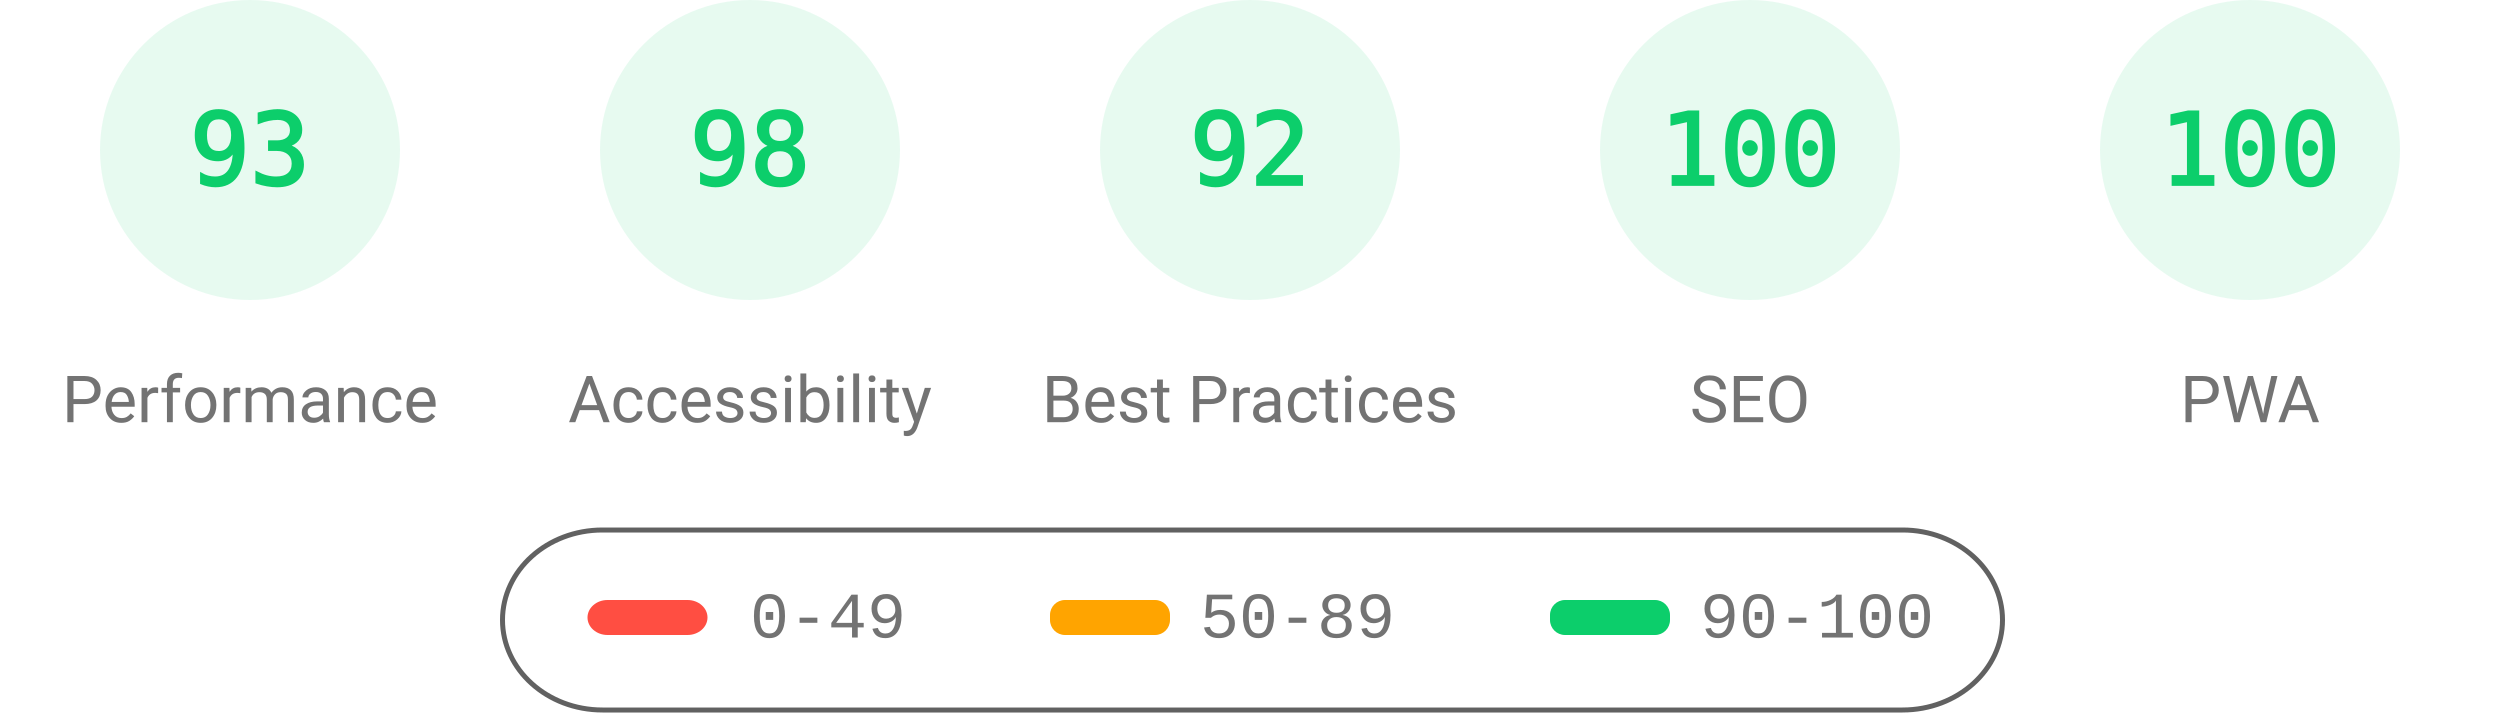
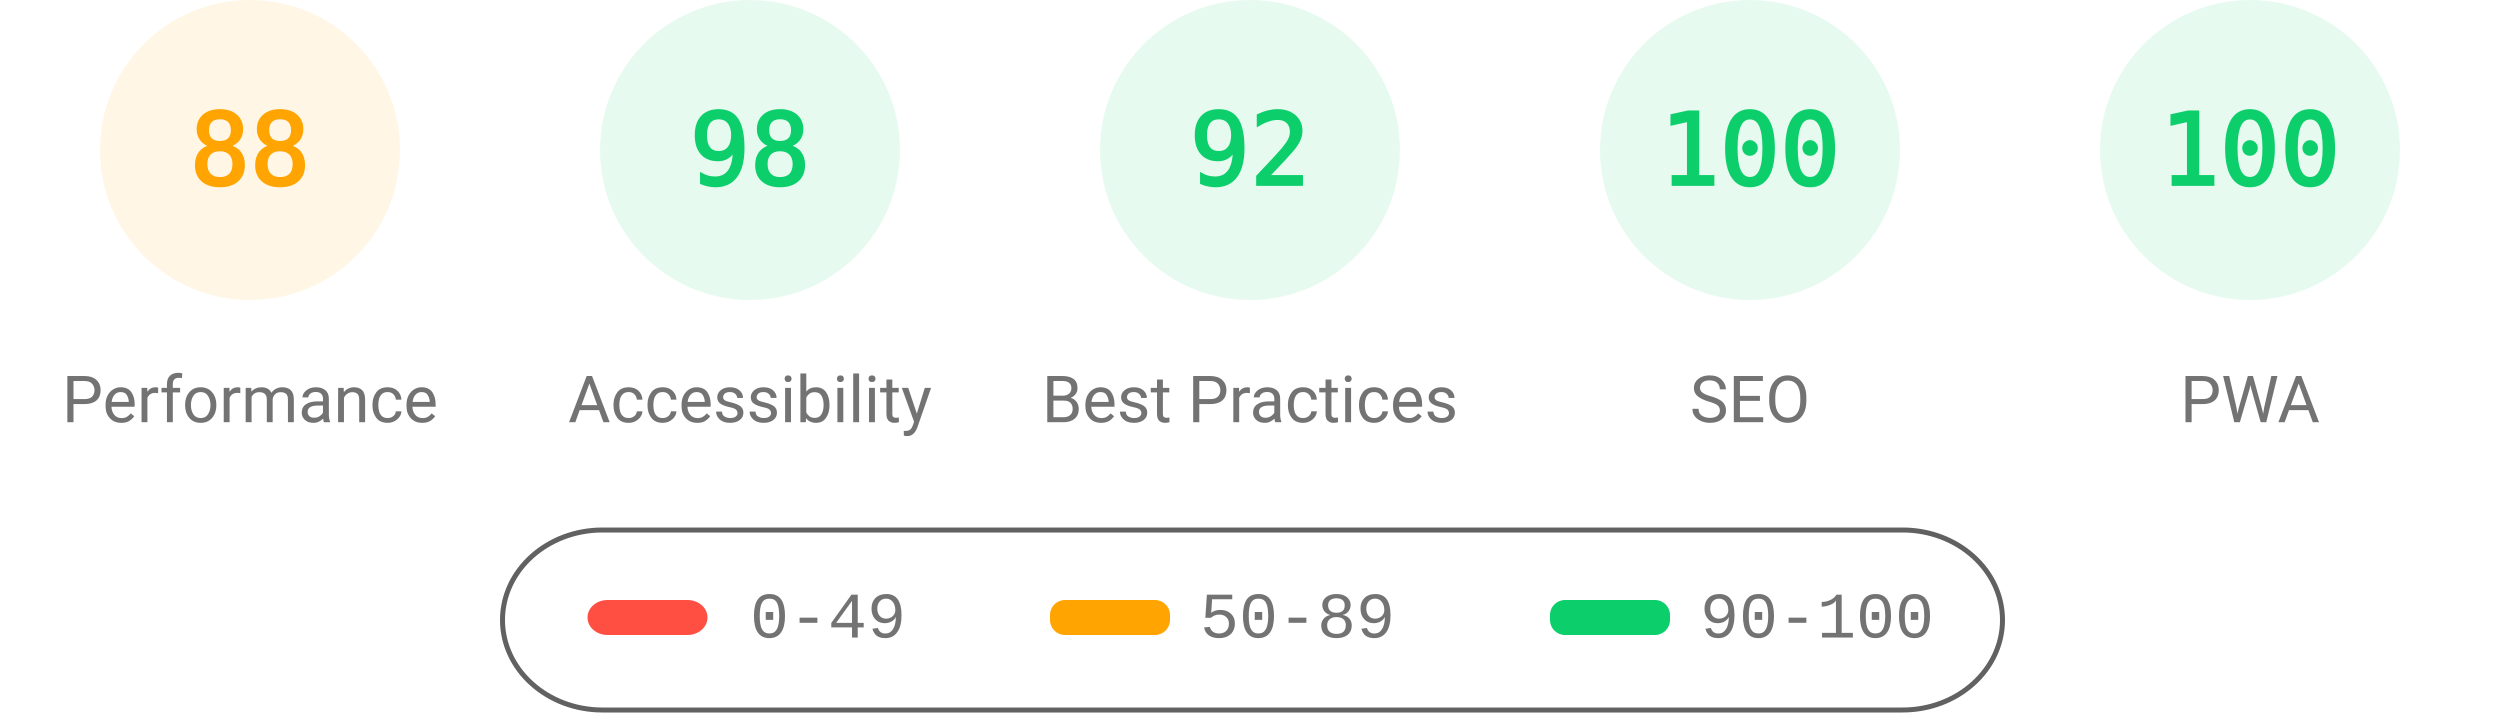
<svg xmlns="http://www.w3.org/2000/svg" fill="none" width="1000" height="285">
  <style>.gauge-base{opacity:.1}.gauge-arc{fill:none;animation-delay:250ms;stroke-linecap:round;transform:rotate(-90deg);transform-origin:100px 60px;animation:load-gauge 1s ease forwards}.guage-text{font-size:40px;font-family:monospace;text-align:center}.guage-red{color:#ff4e42;fill:#ff4e42;stroke:#ff4e42}.guage-orange{color:#ffa400;fill:#ffa400;stroke:#ffa400}.guage-green{color:#0cce6b;fill:#0cce6b;stroke:#0cce6b}.guage-undefined{color:#5c5c5c;fill:#5c5c5c;stroke:#5c5c5c}.guage-title{color:#737373;fill:#737373;stroke:none;font-size:26px;line-height:26px;font-family:Roboto,Halvetica,Arial,sans-serif}@keyframes load-gauge{from{stroke-dasharray:0 352.858}}</style>
-   <svg class="guage-div guage-perf guage-green" viewBox="0 0 200 200" width="200" height="200">
+   <svg class="guage-div guage-perf guage-orange" viewBox="0 0 200 200" width="200" height="200">
    <circle class="gauge-base" r="56" cx="100" cy="60" stroke-width="8" />
-     <circle class="gauge-arc guage-arc-1" r="56" cx="100" cy="60" stroke-width="8" style="stroke-dasharray:327.228,351.858" />
-     <text class="guage-text" x="100" y="60" alignment-baseline="central" dominant-baseline="central" text-anchor="middle">93</text>
+     <circle class="gauge-arc guage-arc-1" r="56" cx="100" cy="60" stroke-width="8" style="stroke-dasharray:309.635,351.858" />
+     <text class="guage-text" x="100" y="60" alignment-baseline="central" dominant-baseline="central" text-anchor="middle">88</text>
    <text class="guage-title" x="100" y="160" alignment-baseline="central" dominant-baseline="central" text-anchor="middle">Performance</text>
  </svg>
  <svg class="guage-div guage-acc guage-green" viewBox="0 0 200 200" width="200" height="200" x="200">
    <circle class="gauge-base" r="56" cx="100" cy="60" stroke-width="8" />
    <circle class="gauge-arc guage-arc-2" r="56" cx="100" cy="60" stroke-width="8" style="stroke-dasharray:344.821,351.858" />
    <text class="guage-text" x="100" y="60" alignment-baseline="central" dominant-baseline="central" text-anchor="middle">98</text>
    <text class="guage-title" x="100" y="160" alignment-baseline="central" dominant-baseline="central" text-anchor="middle">Accessibility</text>
  </svg>
  <svg class="guage-div guage-best guage-green" viewBox="0 0 200 200" width="200" height="200" x="400">
    <circle class="gauge-base" r="56" cx="100" cy="60" stroke-width="8" />
    <circle class="gauge-arc guage-arc-3" r="56" cx="100" cy="60" stroke-width="8" style="stroke-dasharray:323.709,351.858" />
    <text class="guage-text" x="100" y="60" alignment-baseline="central" dominant-baseline="central" text-anchor="middle">92</text>
    <text class="guage-title" x="100" y="160" alignment-baseline="central" dominant-baseline="central" text-anchor="middle">Best Practices</text>
  </svg>
  <svg class="guage-div guage-seo guage-green" viewBox="0 0 200 200" width="200" height="200" x="600">
    <circle class="gauge-base" r="56" cx="100" cy="60" stroke-width="8" />
    <circle class="gauge-arc guage-arc-4" r="56" cx="100" cy="60" stroke-width="8" style="stroke-dasharray:351.858,351.858" />
    <text class="guage-text" x="100" y="60" alignment-baseline="central" dominant-baseline="central" text-anchor="middle">100</text>
    <text class="guage-title" x="100" y="160" alignment-baseline="central" dominant-baseline="central" text-anchor="middle">SEO</text>
  </svg>
  <svg class="guage-div guage-pwa guage-green" viewBox="0 0 200 200" width="200" height="200" x="800">
    <circle class="gauge-base" r="56" cx="100" cy="60" stroke-width="8" />
    <circle class="gauge-arc guage-arc-4" r="56" cx="100" cy="60" stroke-width="8" style="stroke-dasharray:351.858,351.858" />
    <text class="guage-text" x="100" y="60" alignment-baseline="central" dominant-baseline="central" text-anchor="middle">100</text>
    <text class="guage-title" x="100" y="160" alignment-baseline="central" dominant-baseline="central" text-anchor="middle">PWA</text>
  </svg>
  <svg width="604" height="76" x="200" y="210">
    <path fill="none" id="canvas_background" d="M-1-1h604v80H-1z" />
    <rect fill-opacity="0" stroke="#616161" stroke-width="2" rx="40" id="svg_2" height="72" width="600" y="2" x="1" fill="#000" />
    <rect stroke="#000" rx="8" id="svg_3" height="14" width="48" y="30" x="35" stroke-opacity="null" stroke-width="0" fill="#ff4e42" />
    <rect stroke="#000" rx="6" id="svg_4" height="14" width="48" y="30" x="220" stroke-opacity="null" stroke-width="0" fill="#ffa400" />
    <rect stroke="#000" rx="6" id="svg_5" height="14" width="48" y="30" x="420" stroke-opacity="null" stroke-width="0" fill="#0cce6b" />
    <text xml:space="preserve" text-anchor="start" font-family="'Courier New', Courier, monospace" font-size="26" id="svg_6" y="45" x="100" stroke-opacity="null" stroke-width="0" stroke="#000" fill="#737373">0-49</text>
    <text xml:space="preserve" text-anchor="start" font-family="'Courier New', Courier, monospace" font-size="26" id="svg_7" y="45" x="280" stroke-opacity="null" stroke-width="0" stroke="#000" fill="#737373">50-89</text>
    <text xml:space="preserve" text-anchor="start" font-family="'Courier New', Courier, monospace" font-size="26" id="svg_8" y="45" x="480" stroke-opacity="null" stroke-width="0" stroke="#000" fill="#737373">90-100</text>
  </svg>
</svg>
